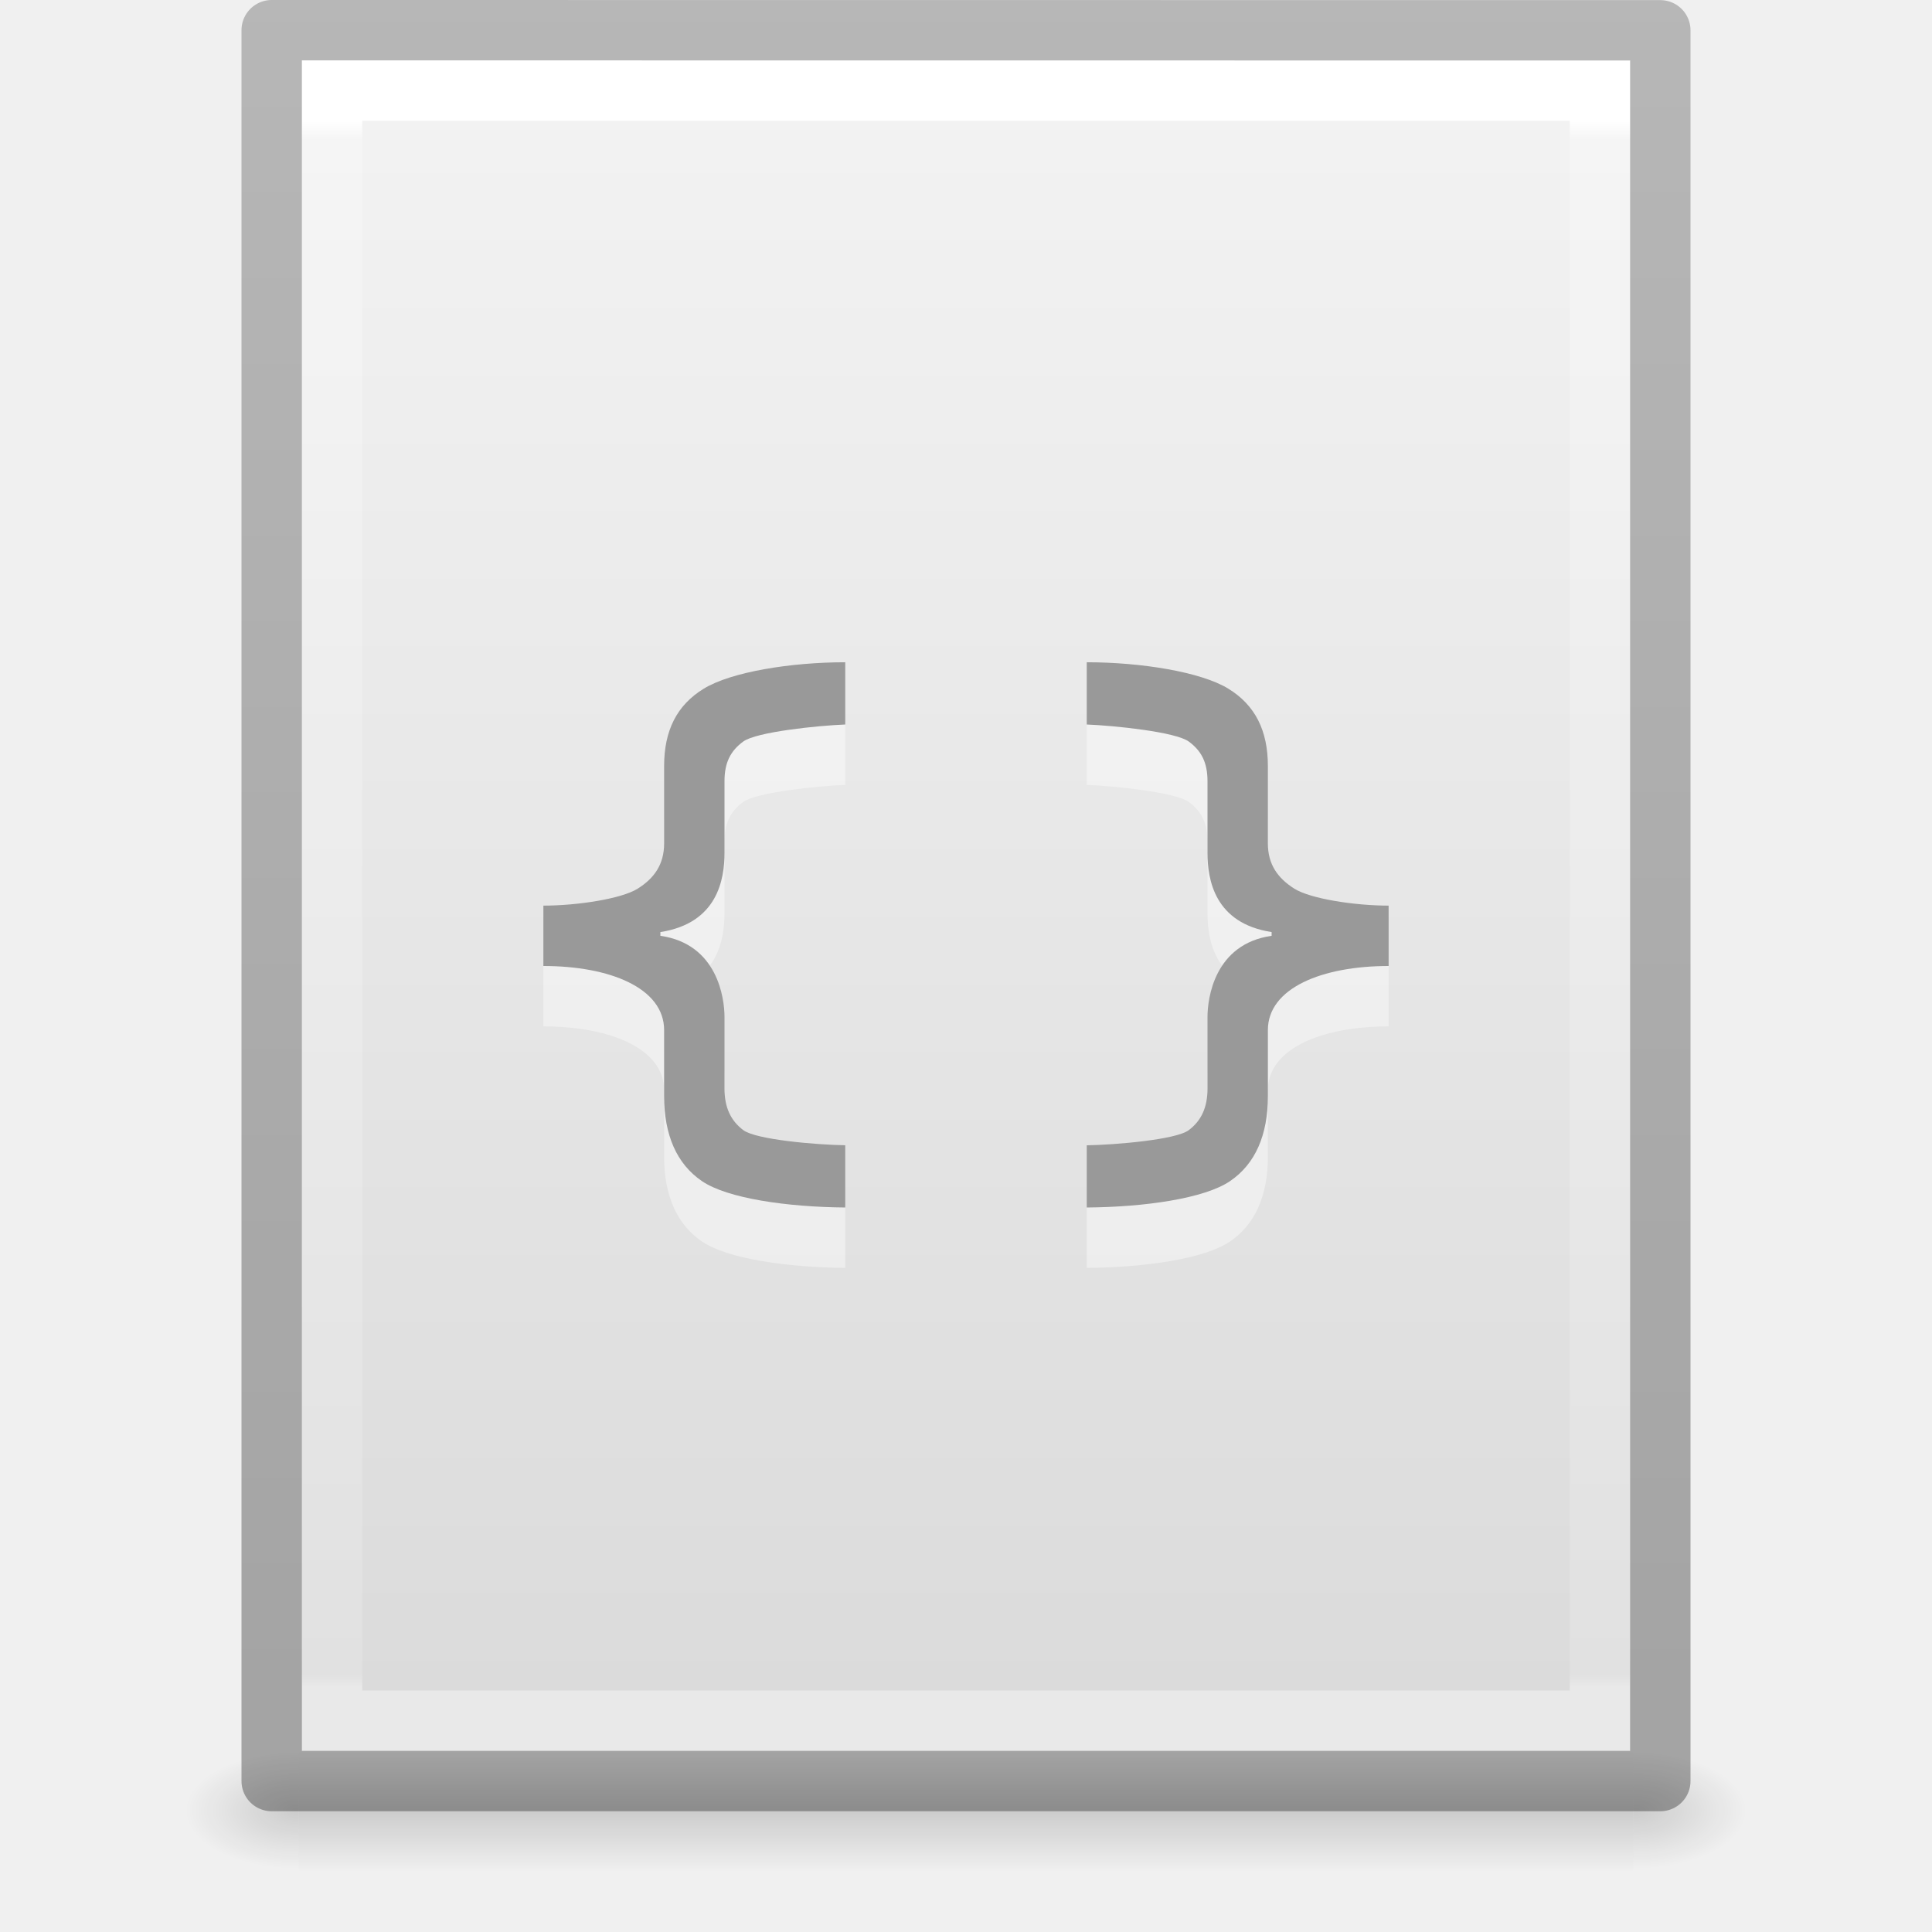
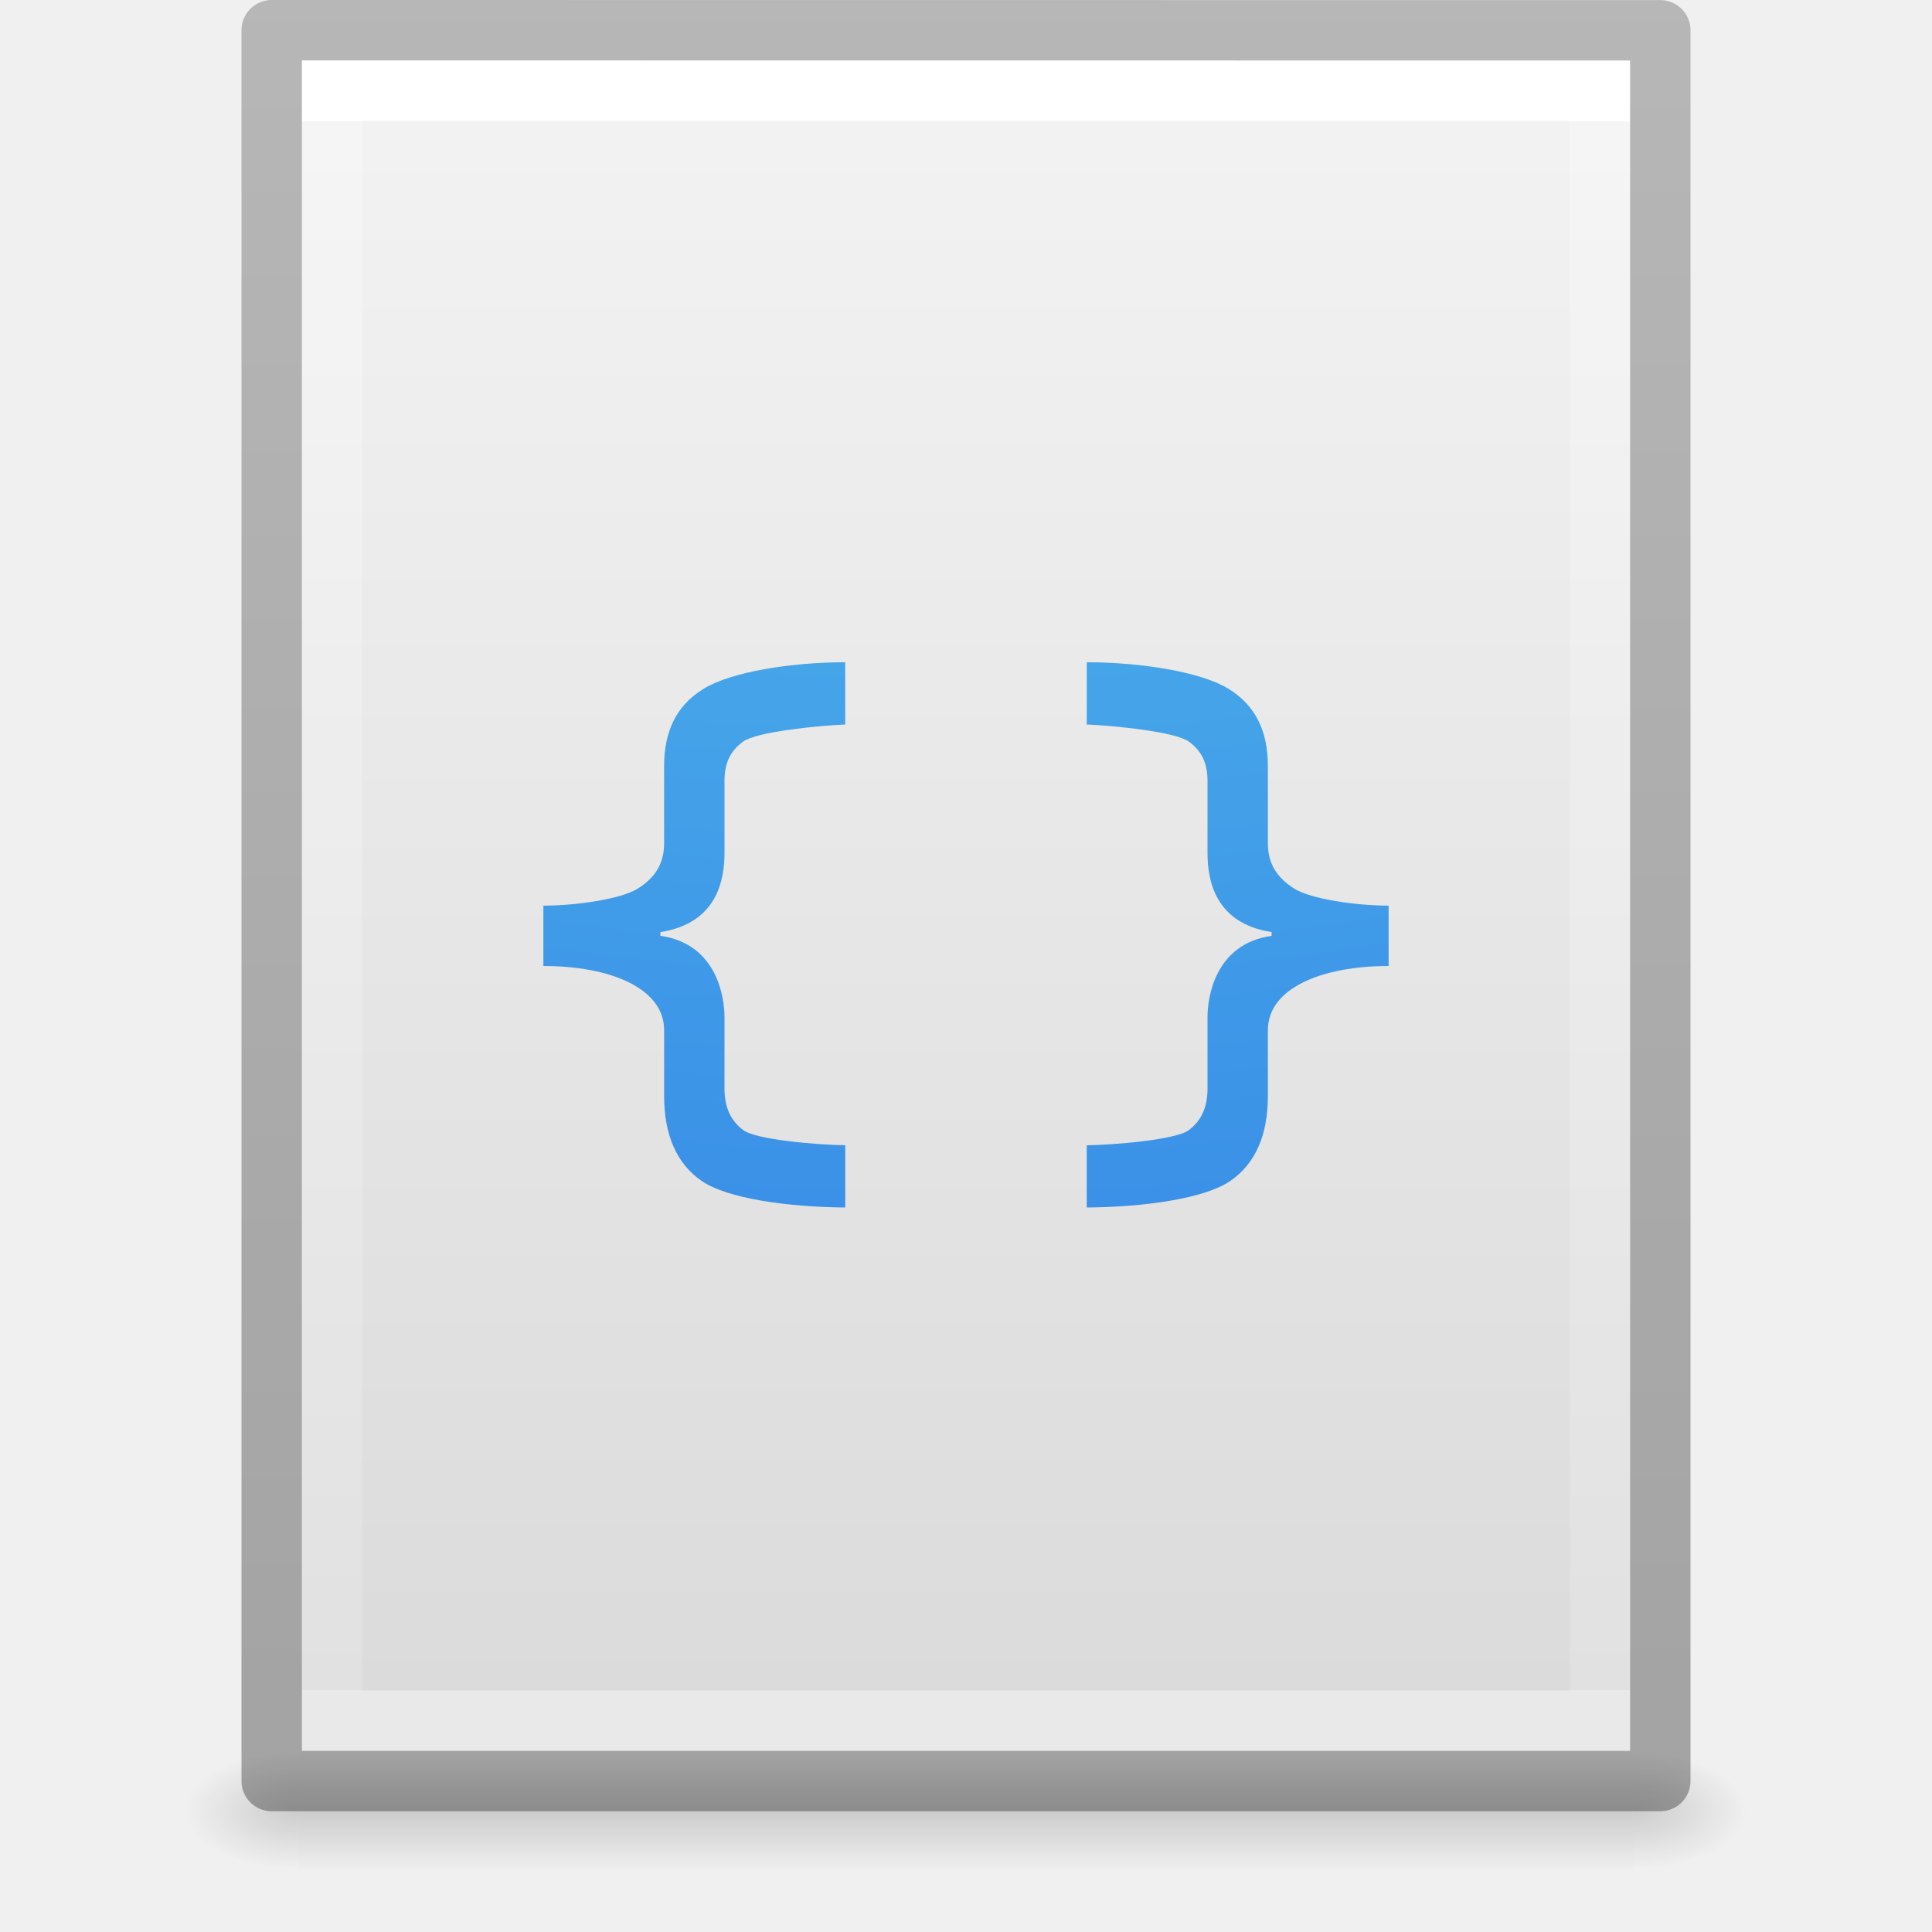
- <svg xmlns="http://www.w3.org/2000/svg" xmlns:xlink="http://www.w3.org/1999/xlink" version="1.1" width="32" height="32" id="svg3182">
+ <svg xmlns="http://www.w3.org/2000/svg" xmlns:xlink="http://www.w3.org/1999/xlink" id="svg3182" height="32" width="32" version="1.1">
  <defs id="defs3184">
    <linearGradient id="linearGradient3977">
-       <stop id="stop3979" style="stop-color:#ffffff;stop-opacity:1" offset="0" />
-       <stop id="stop3981" style="stop-color:#ffffff;stop-opacity:0.235" offset="0.012" />
-       <stop id="stop3983" style="stop-color:#ffffff;stop-opacity:0.157" offset="0.991" />
-       <stop id="stop3985" style="stop-color:#ffffff;stop-opacity:0.392" offset="1" />
+       <stop offset="0" style="stop-color:#ffffff;stop-opacity:1" id="stop3979" />
+       <stop offset="0" style="stop-color:#ffffff;stop-opacity:0.235" id="stop3981" />
+       <stop offset="1" style="stop-color:#ffffff;stop-opacity:0.157" id="stop3983" />
+       <stop offset="1" style="stop-color:#ffffff;stop-opacity:0.392" id="stop3985" />
    </linearGradient>
    <linearGradient id="linearGradient3600-4">
-       <stop id="stop3602-7" style="stop-color:#f4f4f4;stop-opacity:1" offset="0" />
-       <stop id="stop3604-6" style="stop-color:#dbdbdb;stop-opacity:1" offset="1" />
+       <stop offset="0" style="stop-color:#f4f4f4;stop-opacity:1" id="stop3602-7" />
+       <stop offset="1" style="stop-color:#dbdbdb;stop-opacity:1" id="stop3604-6" />
    </linearGradient>
    <linearGradient id="linearGradient5060">
-       <stop id="stop5062" style="stop-color:#000000;stop-opacity:1" offset="0" />
-       <stop id="stop5064" style="stop-color:#000000;stop-opacity:0" offset="1" />
+       <stop offset="0" style="stop-color:#000000;stop-opacity:1" id="stop5062" />
+       <stop offset="1" style="stop-color:#000000;stop-opacity:0" id="stop5064" />
    </linearGradient>
    <linearGradient id="linearGradient5048">
-       <stop id="stop5050" style="stop-color:#000000;stop-opacity:0" offset="0" />
-       <stop id="stop5056" style="stop-color:#000000;stop-opacity:1" offset="0.5" />
-       <stop id="stop5052" style="stop-color:#000000;stop-opacity:0" offset="1" />
+       <stop offset="0" style="stop-color:#000000;stop-opacity:0" id="stop5050" />
+       <stop offset="0.5" style="stop-color:#000000;stop-opacity:1" id="stop5056" />
+       <stop offset="1" style="stop-color:#000000;stop-opacity:0" id="stop5052" />
    </linearGradient>
-     <linearGradient x1="24" y1="6.186" x2="24" y2="41.757" id="linearGradient3013" xlink:href="#linearGradient3977" gradientUnits="userSpaceOnUse" gradientTransform="matrix(0.5675676,0,0,0.7297297,2.378382,-2.513506)" />
-     <linearGradient x1="25.132" y1="0.985" x2="25.132" y2="47.013" id="linearGradient3016" xlink:href="#linearGradient3600-4" gradientUnits="userSpaceOnUse" gradientTransform="matrix(0.62857,0,0,0.6083939,0.9143198,-0.5347905)" />
-     <radialGradient cx="605.714" cy="486.648" r="117.143" fx="605.714" fy="486.648" id="radialGradient3021" xlink:href="#linearGradient5060" gradientUnits="userSpaceOnUse" gradientTransform="matrix(0.01566318,0,0,0.00823529,17.61043,25.98056)" />
-     <radialGradient cx="605.714" cy="486.648" r="117.143" fx="605.714" fy="486.648" id="radialGradient3024" xlink:href="#linearGradient5060" gradientUnits="userSpaceOnUse" gradientTransform="matrix(-0.01566318,0,0,0.00823529,14.38957,25.98056)" />
-     <linearGradient x1="302.857" y1="366.648" x2="302.857" y2="609.505" id="linearGradient3027" xlink:href="#linearGradient5048" gradientUnits="userSpaceOnUse" gradientTransform="matrix(0.04576928,0,0,0.00823529,-0.5423243,25.98055)" />
+     <linearGradient gradientTransform="matrix(0.5675676,0,0,0.7297297,2.378382,-2.513506)" gradientUnits="userSpaceOnUse" xlink:href="#linearGradient3977" id="linearGradient3013" y2="41.815" x2="24" y1="6.186" x1="24" />
+     <linearGradient gradientTransform="matrix(0.62857,0,0,0.6083939,0.9143198,-0.5347905)" gradientUnits="userSpaceOnUse" xlink:href="#linearGradient3600-4" id="linearGradient3016" y2="47.013" x2="25.132" y1="0.985" x1="25.132" />
+     <radialGradient gradientTransform="matrix(0.01566318,0,0,0.00823529,17.61043,25.98056)" gradientUnits="userSpaceOnUse" xlink:href="#linearGradient5060" id="radialGradient3021" fy="486.648" fx="605.714" r="117.143" cy="486.648" cx="605.714" />
+     <radialGradient gradientTransform="matrix(-0.01566318,0,0,0.00823529,14.38957,25.98056)" gradientUnits="userSpaceOnUse" xlink:href="#linearGradient5060" id="radialGradient3024" fy="486.648" fx="605.714" r="117.143" cy="486.648" cx="605.714" />
+     <linearGradient gradientTransform="matrix(0.04576928,0,0,0.00823529,-0.5423243,25.98055)" gradientUnits="userSpaceOnUse" xlink:href="#linearGradient5048" id="linearGradient3027" y2="609.505" x2="302.857" y1="366.648" x1="302.857" />
    <linearGradient id="linearGradient3104-6">
-       <stop id="stop3106-3" style="stop-color:#000000;stop-opacity:0.318" offset="0" />
-       <stop id="stop3108-9" style="stop-color:#000000;stop-opacity:0.24" offset="1" />
+       <stop offset="0" style="stop-color:#000000;stop-opacity:0.318" id="stop3106-3" />
+       <stop offset="1" style="stop-color:#000000;stop-opacity:0.24" id="stop3108-9" />
    </linearGradient>
-     <linearGradient y2="2.906" x2="-51.786" y1="50.786" x1="-51.786" gradientTransform="matrix(0.5306414,0,0,0.5897005,39.2696,-1.791906)" gradientUnits="userSpaceOnUse" id="linearGradient3047" xlink:href="#linearGradient3104-6" />
+     <linearGradient xlink:href="#linearGradient3104-6" id="linearGradient3047" gradientUnits="userSpaceOnUse" gradientTransform="matrix(0.5306414,0,0,0.5897005,39.2696,-1.791906)" x1="-51.786" y1="50.786" x2="-51.786" y2="2.906" />
+     <radialGradient xlink:href="#linearGradient2867-449-88-871-390-598-476-591-434-148-57-177-8" id="radialGradient3087-3" gradientUnits="userSpaceOnUse" gradientTransform="matrix(0,4.27722,-5.242787,-1.0286277e-8,75.54593,-39.42762)" cx="5.945" cy="11.398" fx="5.415" fy="11.398" r="12.672" />
+     <linearGradient id="linearGradient2867-449-88-871-390-598-476-591-434-148-57-177-8">
+       <stop id="stop3750-1" style="stop-color:#90dbec;stop-opacity:1;" offset="0" />
+       <stop id="stop3752-3" style="stop-color:#55c1ec;stop-opacity:1;" offset="0.262" />
+       <stop id="stop3754-1" style="stop-color:#3689e6;stop-opacity:1;" offset="0.705" />
+       <stop id="stop3756-1" style="stop-color:#2b63a0;stop-opacity:1;" offset="1" />
+     </linearGradient>
  </defs>
-   <rect width="22.1" height="2" x="4.95" y="29" id="rect2879" style="opacity:0.15;fill:url(#linearGradient3027);fill-opacity:1;fill-rule:nonzero;stroke:none;stroke-width:1;marker:none;visibility:visible;display:inline;overflow:visible" />
-   <path d="m 4.95,29 c 0,0 0,2 0,2 -0.807,0.004 -1.95,-0.448 -1.95,-1 0,-0.552 0.9,-1 1.95,-1 z" id="path2881" style="opacity:0.15;fill:url(#radialGradient3024);fill-opacity:1;fill-rule:nonzero;stroke:none;stroke-width:1;marker:none;visibility:visible;display:inline;overflow:visible" />
-   <path d="m 27.05,29 c 0,0 0,2 0,2 0.807,0.004 1.95,-0.448 1.95,-1 0,-0.552 -0.9,-1 -1.95,-1 z" id="path2883" style="opacity:0.15;fill:url(#radialGradient3021);fill-opacity:1;fill-rule:nonzero;stroke:none;stroke-width:1;marker:none;visibility:visible;display:inline;overflow:visible" />
-   <path d="m 5,1 c 5.041,0 22,0.002 22,0.002 L 27,29 C 27,29 12.333,29 5,29 5,19.667 5,10.333 5,1 z" id="path4160-3" style="fill:url(#linearGradient3016);fill-opacity:1;stroke:none;display:inline" />
-   <path d="m 26.5,28.5 -21,0 0,-27 21,0 z" id="rect6741-1" style="fill:none;stroke:url(#linearGradient3013);stroke-width:1;stroke-linecap:round;stroke-linejoin:miter;stroke-miterlimit:4;stroke-opacity:1;stroke-dasharray:none;stroke-dashoffset:0" />
-   <path style="font-size:19px;font-style:normal;font-variant:normal;font-weight:600;font-stretch:normal;text-align:start;line-height:125%;letter-spacing:0px;word-spacing:0px;writing-mode:lr-tb;text-anchor:start;color:#000000;fill:#ffffff;fill-opacity:1;fill-rule:nonzero;stroke:none;marker:none;visibility:visible;display:inline;overflow:visible;enable-background:accumulate;font-family:Open Sans;-inkscape-font-specification:Open Sans Semi-Bold;opacity:0.4" d="m 14,11.969 c -0.899,9e-6 -1.892,0.16 -2.344,0.438 C 11.209,12.68 11,13.102 11,13.688 l 0,1.281 c 0,0.349 -0.164,0.578 -0.438,0.75 C 10.293,15.888 9.559,16 9,16 l 0,1 c 1.102,2e-6 2,0.365 2,1.062 l 0,1.094 c 0,0.641 0.207,1.121 0.625,1.406 C 12.047,20.851 13.043,20.992 14,21 l 0,-1.031 c -0.476,-0.007 -1.476,-0.092 -1.688,-0.25 C 12.101,19.561 12,19.339 12,19.031 l 0,-1.188 C 12,17.537 11.886,16.635 10.938,16.5 l 0,-0.062 C 11.886,16.291 12,15.564 12,15.125 l 0,-1.188 c 0,-0.307 0.101,-0.502 0.312,-0.656 C 12.528,13.124 13.528,13.019 14,13 l 0,-1.031 z m 4,0 L 18,13 c 0.472,0.019 1.472,0.124 1.688,0.281 C 19.899,13.435 20,13.63 20,13.938 l 0,1.188 c 0,0.439 0.114,1.166 1.062,1.312 l 0,0.062 C 20.114,16.635 20,17.537 20,17.844 l 0,1.188 c 0,0.308 -0.101,0.53 -0.312,0.688 -0.211,0.157 -1.211,0.242 -1.688,0.25 L 18,21 c 0.957,-0.007 1.953,-0.149 2.375,-0.438 C 20.793,20.277 21,19.798 21,19.156 L 21,18.062 C 21,17.365 21.898,17 23,17 l 0,-1 c -0.559,4e-6 -1.293,-0.112 -1.562,-0.281 C 21.164,15.546 21,15.318 21,14.969 L 21,13.688 C 21,13.102 20.791,12.68 20.344,12.406 19.892,12.129 18.899,11.969 18,11.969 z" id="path3826" />
-   <path style="fill:none;stroke:url(#linearGradient3047);stroke-width:1;stroke-linecap:butt;stroke-linejoin:round;stroke-miterlimit:4;stroke-opacity:1;stroke-dasharray:none;stroke-dashoffset:0;display:inline" id="path4160-6-1" d="m 4.5,0.5 c 5.27,0 23,0.002 23,0.002 l 2.4e-5,28.998 c 0,0 -15.333,0 -23,0 0,-9.667 0,-19.333 0,-29 z" />
-   <path style="font-size:19px;font-style:normal;font-variant:normal;font-weight:600;font-stretch:normal;text-align:start;line-height:125%;letter-spacing:0px;word-spacing:0px;writing-mode:lr-tb;text-anchor:start;color:#000000;fill:#999999;fill-opacity:1;fill-rule:nonzero;stroke:none;marker:none;visibility:visible;display:inline;overflow:visible;enable-background:accumulate;font-family:Open Sans;-inkscape-font-specification:Open Sans Semi-Bold" d="m 14,10.969 c -0.899,9e-6 -1.892,0.16 -2.344,0.438 C 11.209,11.68 11,12.102 11,12.688 l 0,1.281 c 0,0.349 -0.164,0.578 -0.438,0.75 C 10.293,14.888 9.559,15 9,15 l 0,1 c 1.102,2e-6 2,0.365 2,1.062 l 0,1.094 c 0,0.641 0.207,1.121 0.625,1.406 C 12.047,19.851 13.043,19.992 14,20 l 0,-1.031 c -0.476,-0.007 -1.476,-0.092 -1.688,-0.25 C 12.101,18.561 12,18.339 12,18.031 l 0,-1.188 C 12,16.537 11.886,15.635 10.938,15.5 l 0,-0.062 C 11.886,15.291 12,14.564 12,14.125 l 0,-1.188 c 0,-0.307 0.101,-0.502 0.312,-0.656 C 12.528,12.124 13.528,12.019 14,12 l 0,-1.031 z m 4,0 L 18,12 c 0.472,0.019 1.472,0.124 1.688,0.281 C 19.899,12.435 20,12.63 20,12.938 l 0,1.188 c 0,0.439 0.114,1.166 1.062,1.312 l 0,0.062 C 20.114,15.635 20,16.537 20,16.844 l 0,1.188 c 0,0.308 -0.101,0.53 -0.312,0.688 -0.211,0.157 -1.211,0.242 -1.688,0.25 L 18,20 c 0.957,-0.007 1.953,-0.149 2.375,-0.438 C 20.793,19.277 21,18.798 21,18.156 L 21,17.062 C 21,16.365 21.898,16 23,16 l 0,-1 c -0.559,4e-6 -1.293,-0.112 -1.562,-0.281 C 21.164,14.546 21,14.318 21,13.969 L 21,12.688 C 21,12.102 20.791,11.68 20.344,11.406 19.892,11.129 18.899,10.969 18,10.969 z" id="path3826-5" />
+   <rect style="opacity:0.15;fill:url(#linearGradient3027);fill-opacity:1;fill-rule:nonzero;stroke:none;stroke-width:1;marker:none;visibility:visible;display:inline;overflow:visible" id="rect2879" y="29" x="4.95" height="2" width="22.1" />
+   <path style="opacity:0.15;fill:url(#radialGradient3024);fill-opacity:1;fill-rule:nonzero;stroke:none;stroke-width:1;marker:none;visibility:visible;display:inline;overflow:visible" id="path2881" d="m 4.95,29 c 0,0 0,2 0,2 -0.807,0.004 -1.95,-0.448 -1.95,-1 0,-0.552 0.9,-1 1.95,-1 z" />
+   <path style="opacity:0.15;fill:url(#radialGradient3021);fill-opacity:1;fill-rule:nonzero;stroke:none;stroke-width:1;marker:none;visibility:visible;display:inline;overflow:visible" id="path2883" d="m 27.05,29 c 0,0 0,2 0,2 0.807,0.004 1.95,-0.448 1.95,-1 0,-0.552 -0.9,-1 -1.95,-1 z" />
+   <path style="fill:url(#linearGradient3016);fill-opacity:1;stroke:none;display:inline" id="path4160-3" d="m 5,1 c 5.041,0 22,0.002 22,0.002 L 27,29 C 27,29 12.333,29 5,29 5,19.667 5,10.333 5,1 z" />
+   <path style="fill:none;stroke:url(#linearGradient3013);stroke-width:1;stroke-linecap:round;stroke-linejoin:miter;stroke-miterlimit:4;stroke-opacity:1;stroke-dasharray:none;stroke-dashoffset:0" id="rect6741-1" d="m 26.5,28.5 -21,0 0,-27 21,0 z" />
+   <path d="m 4.5,0.5 c 5.27,0 23,0.002 23,0.002 l 2.4e-5,28.998 c 0,0 -15.333,0 -23,0 0,-9.667 0,-19.333 0,-29 z" id="path4160-6-1" style="fill:none;stroke:url(#linearGradient3047);stroke-width:1;stroke-linecap:butt;stroke-linejoin:round;stroke-miterlimit:4;stroke-opacity:1;stroke-dasharray:none;stroke-dashoffset:0;display:inline" />
+   <path id="path3826-5" d="m 14,10.969 c -0.899,9e-6 -1.892,0.16 -2.344,0.438 C 11.209,11.68 11,12.102 11,12.688 l 0,1.281 c 0,0.349 -0.164,0.578 -0.438,0.75 C 10.293,14.888 9.559,15 9,15 l 0,1 c 1.102,2e-6 2,0.365 2,1.062 l 0,1.094 c 0,0.641 0.207,1.121 0.625,1.406 C 12.047,19.851 13.043,19.992 14,20 l 0,-1.031 c -0.476,-0.007 -1.476,-0.092 -1.688,-0.25 C 12.101,18.561 12,18.339 12,18.031 l 0,-1.188 C 12,16.537 11.886,15.635 10.938,15.5 l 0,-0.062 C 11.886,15.291 12,14.564 12,14.125 l 0,-1.188 c 0,-0.307 0.101,-0.502 0.312,-0.656 C 12.528,12.124 13.528,12.019 14,12 l 0,-1.031 z m 4,0 L 18,12 c 0.472,0.019 1.472,0.124 1.688,0.281 C 19.899,12.435 20,12.63 20,12.938 l 0,1.188 c 0,0.439 0.114,1.166 1.062,1.312 l 0,0.062 C 20.114,15.635 20,16.537 20,16.844 l 0,1.188 c 0,0.308 -0.101,0.53 -0.312,0.688 -0.211,0.157 -1.211,0.242 -1.688,0.25 L 18,20 c 0.957,-0.007 1.953,-0.149 2.375,-0.438 C 20.793,19.277 21,18.798 21,18.156 L 21,17.062 C 21,16.365 21.898,16 23,16 l 0,-1 c -0.559,4e-6 -1.293,-0.112 -1.562,-0.281 C 21.164,14.546 21,14.318 21,13.969 L 21,12.688 C 21,12.102 20.791,11.68 20.344,11.406 19.892,11.129 18.899,10.969 18,10.969 z" style="font-size:19px;font-style:normal;font-variant:normal;font-weight:600;font-stretch:normal;text-align:start;line-height:125%;letter-spacing:0px;word-spacing:0px;writing-mode:lr-tb;text-anchor:start;color:#000000;fill:url(#radialGradient3087-3);fill-opacity:1;fill-rule:nonzero;stroke:none;marker:none;visibility:visible;display:inline;overflow:visible;enable-background:accumulate;font-family:Open Sans;-inkscape-font-specification:Open Sans Semi-Bold;clip-rule:nonzero;opacity:1;isolation:auto;mix-blend-mode:normal;color-interpolation:sRGB;color-interpolation-filters:linearRGB;solid-color:#000000;solid-opacity:1;stroke-width:1;stroke-linecap:butt;stroke-linejoin:round;stroke-miterlimit:4;stroke-dasharray:none;stroke-dashoffset:0;stroke-opacity:1;filter-blend-mode:normal;filter-gaussianBlur-deviation:0;color-rendering:auto;image-rendering:auto;shape-rendering:auto;text-rendering:auto" />
</svg>
